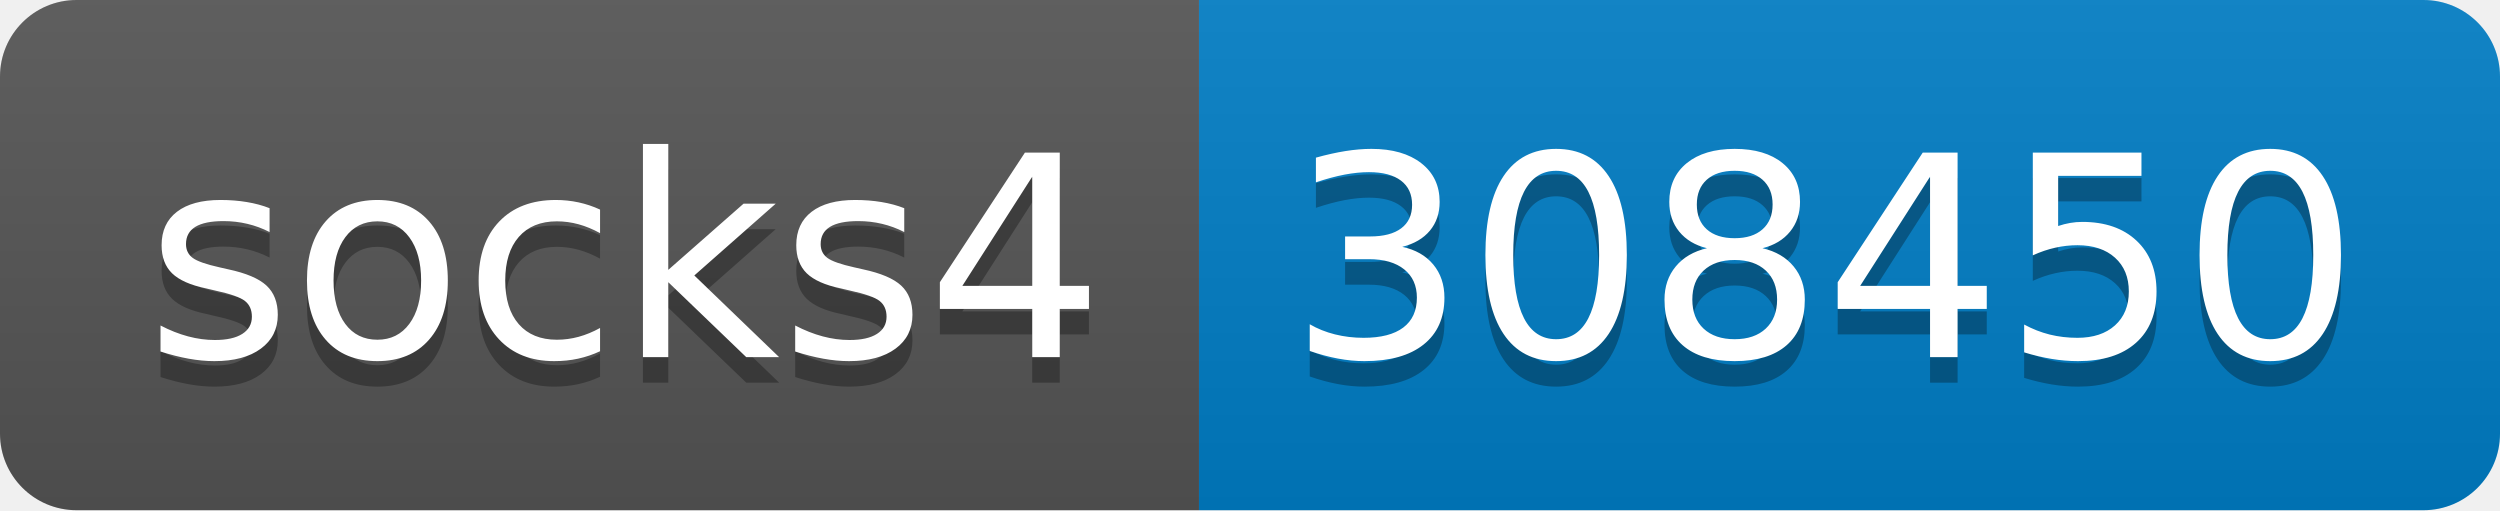
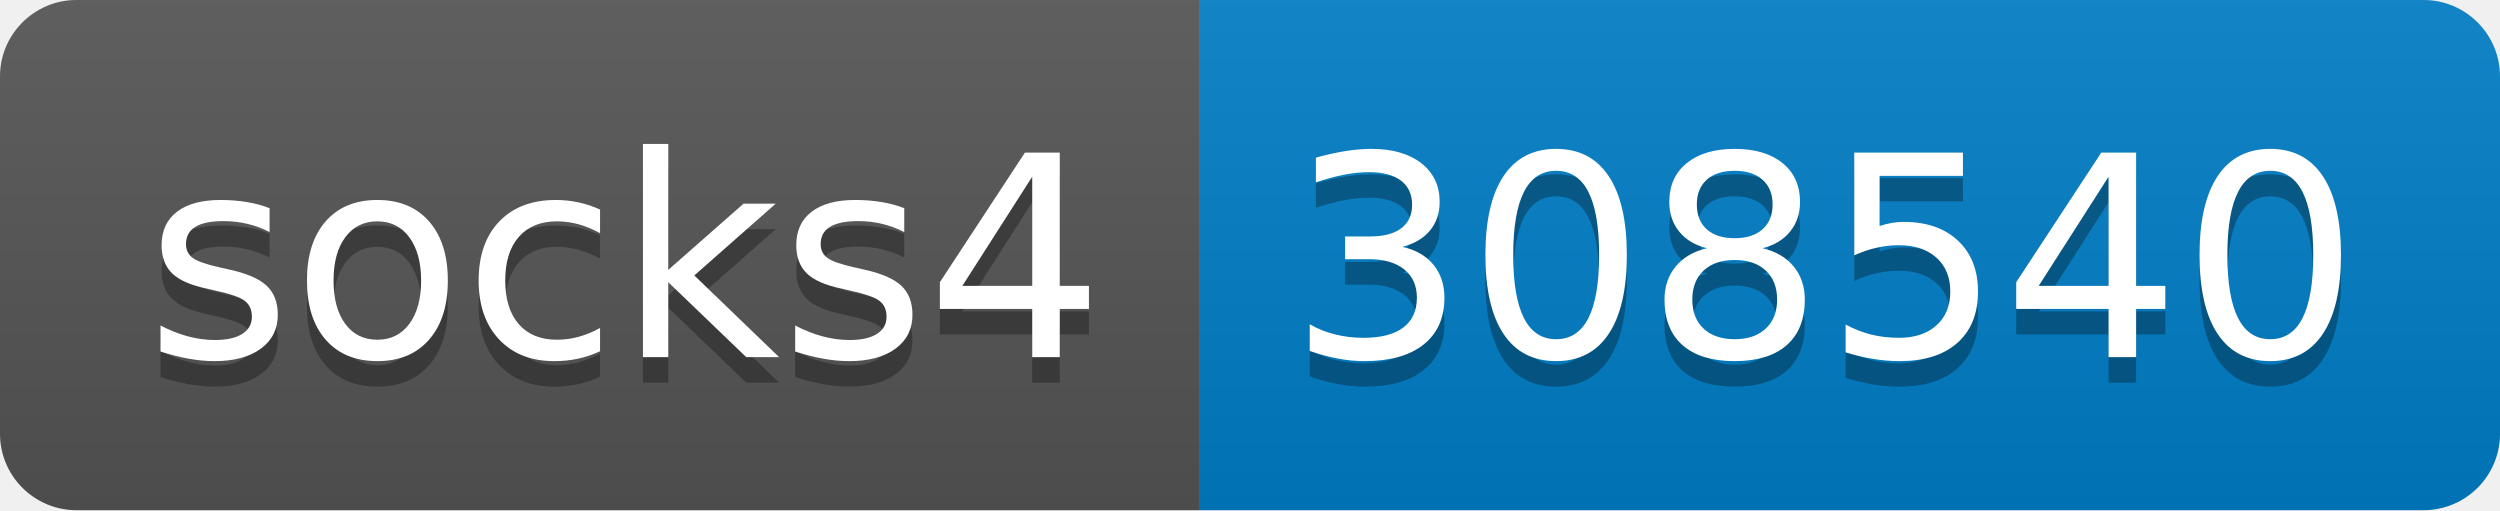
- <svg xmlns="http://www.w3.org/2000/svg" width="98" height="20" role="img" aria-label="socks4: 308450">
+ <svg xmlns="http://www.w3.org/2000/svg" width="98" height="20" role="img" aria-label="socks4: 308540">
  <linearGradient id="s" x2="0" y2="100%">
    <stop offset="0" stop-color="#bbb" stop-opacity=".1" />
    <stop offset="1" stop-opacity=".1" />
  </linearGradient>
  <clipPath id="r">
    <rect width="98" height="20" rx="3" fill="#fff" />
  </clipPath>
  <g clip-path="url(#r)">
    <rect width="47" height="20" fill="#555" />
    <rect x="47" width="51" height="20" fill="#007ec6" />
    <rect width="98" height="20" fill="url(#s)" />
  </g>
  <g fill="#fff" text-anchor="middle" font-family="Verdana,Geneva,DejaVu Sans,sans-serif" text-rendering="geometricPrecision" font-size="110">
    <text aria-hidden="true" x="245" y="150" fill="#010101" fill-opacity=".3" transform="scale(.1)" textLength="370">socks4</text>
    <text x="245" y="140" transform="scale(.1)" fill="#fff" textLength="370">socks4</text>
-     <text aria-hidden="true" x="715" y="150" fill="#010101" fill-opacity=".3" transform="scale(.1)" textLength="410">308450</text>
-     <text x="715" y="140" transform="scale(.1)" fill="#fff" textLength="410">308450</text>
+     <text aria-hidden="true" x="715" y="150" fill="#010101" fill-opacity=".3" transform="scale(.1)" textLength="410">308540</text>
+     <text x="715" y="140" transform="scale(.1)" fill="#fff" textLength="410">308540</text>
  </g>
</svg>
